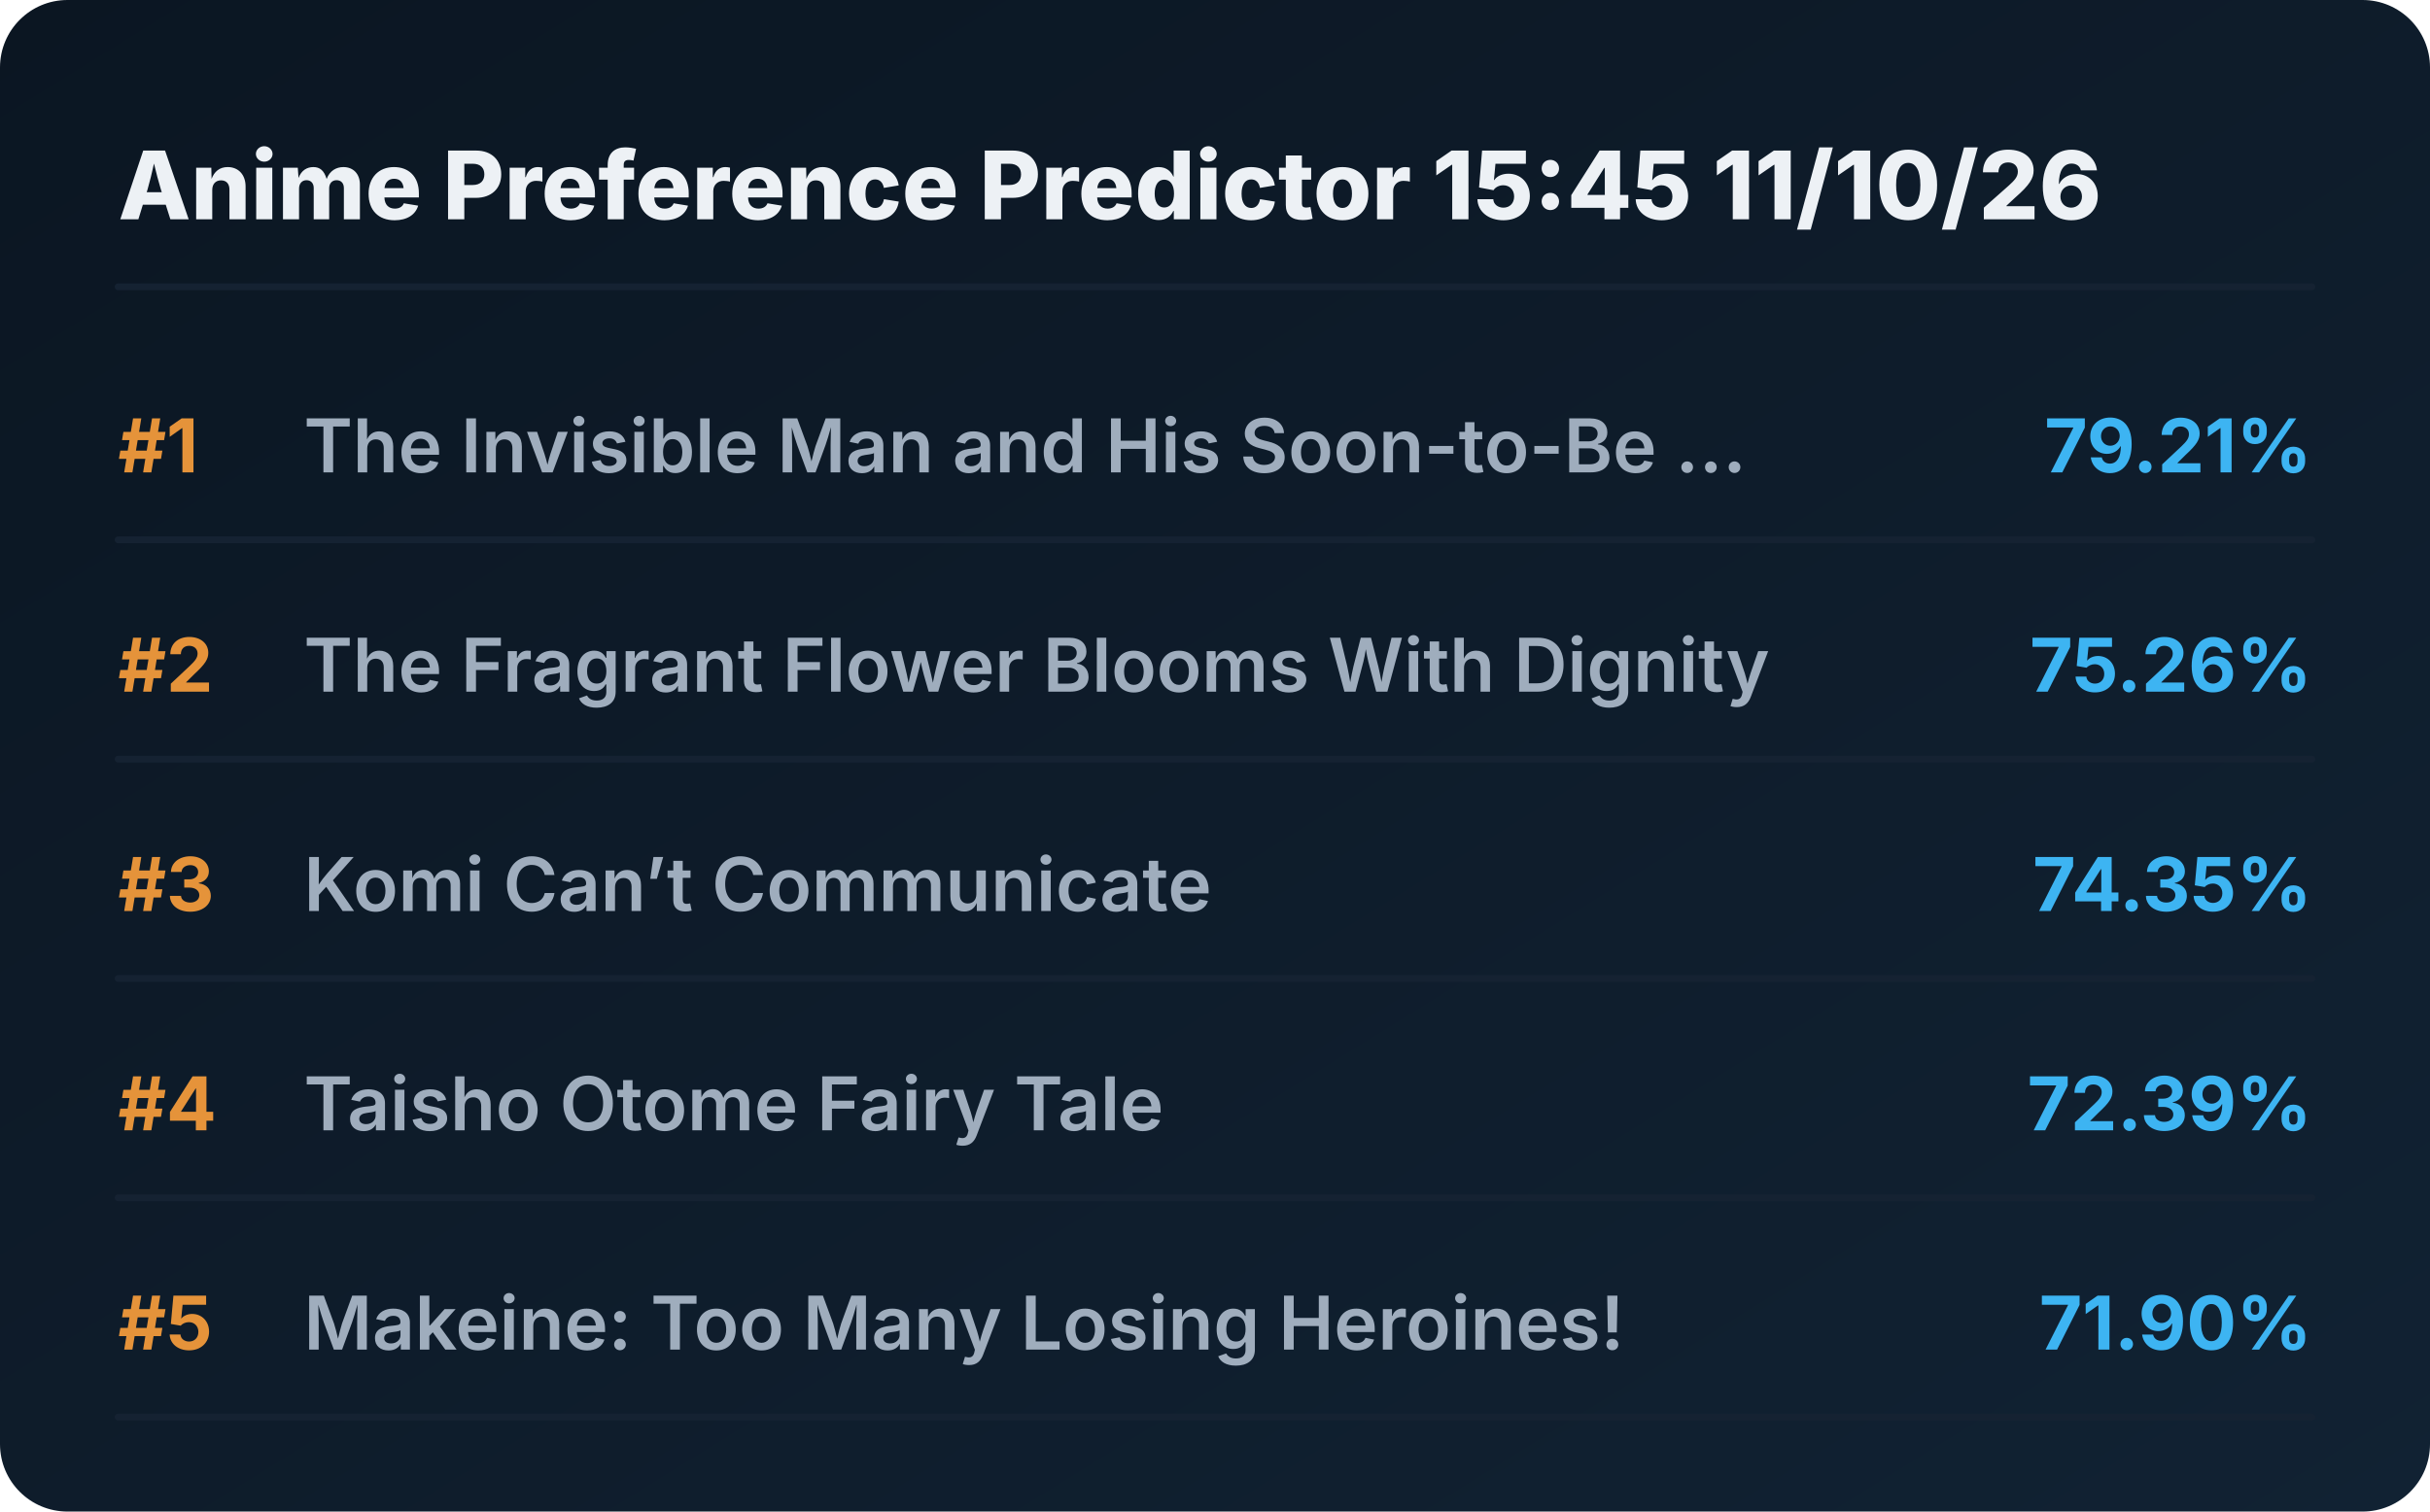
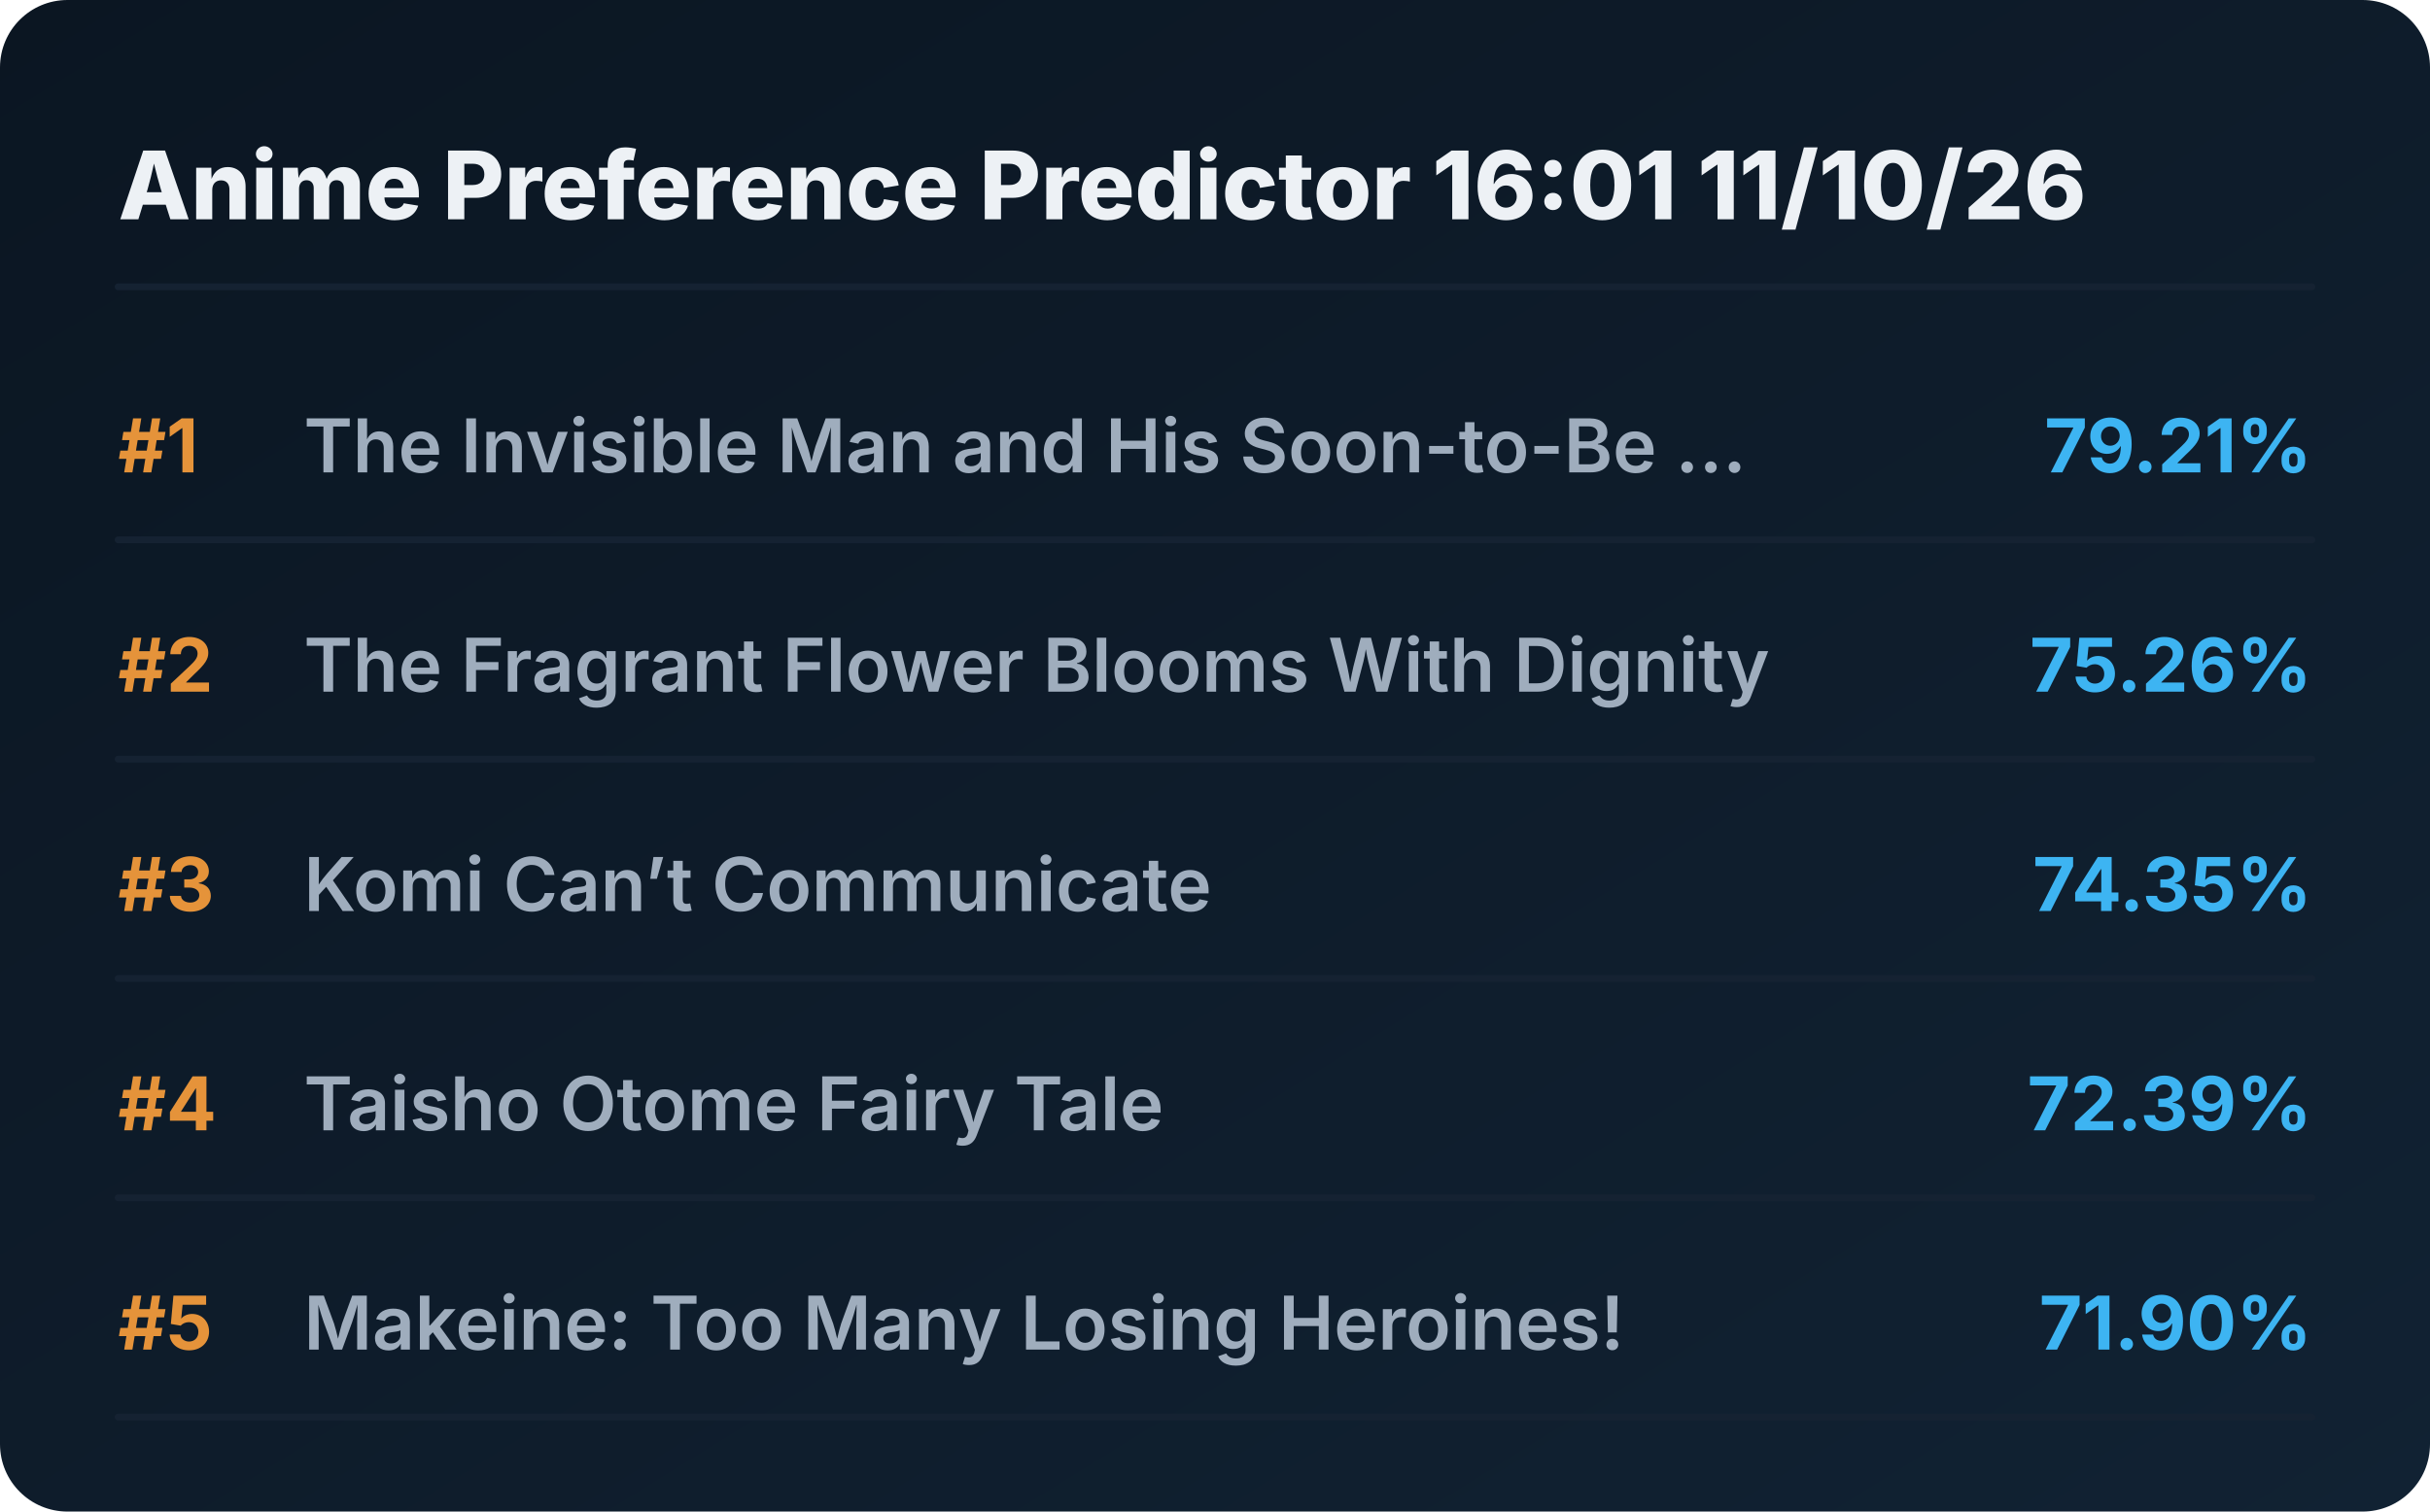
<svg xmlns="http://www.w3.org/2000/svg" viewBox="0 0 720 448" preserveAspectRatio="xMidYMid meet" style="width: 100%; height: auto; max-width: 720px;">
  <defs>
    <linearGradient id="boxGrad" x1="0%" y1="0%" x2="100%" y2="100%">
      <stop offset="0%" stop-color="#0b1622" />
      <stop offset="100%" stop-color="#112233" />
    </linearGradient>
    <clipPath id="titleClip">
      <rect x="90" y="0" width="510" height="100%" />
    </clipPath>
  </defs>
  <style>
    .bg { fill: url(#boxGrad); rx: 20px; }
    .header { font-family: 'Overpass', 'Inter', system-ui, sans-serif; font-weight: 800; font-size: 28px; fill: #edf1f5; }
    .rank { font-family: 'Overpass', 'Inter', system-ui, sans-serif; font-weight: 700; font-size: 22px; fill: #e5933a; }
    .title { font-family: 'Overpass', 'Inter', system-ui, sans-serif; font-weight: 600; font-size: 22px; fill: #9fadbd; }
    .score { font-family: 'Overpass', 'Inter', system-ui, sans-serif; font-weight: 700; font-size: 22px; fill: #3db4f2; }
    .line { stroke: #152232; stroke-width: 2; stroke-linecap: round; }
  </style>
  <rect class="bg" width="720" height="448" />
-   <text x="35" y="65" class="header">Anime Preference Predictor 15:45 11/10/26</text>
+   <text x="35" y="65" class="header">Anime Preference Predictor 16:01 11/10/26</text>
  <line x1="35" y1="85" x2="685" y2="85" class="line" />
  <g transform="translate(0, 0)">
    <text x="35" y="140" class="rank">#1</text>
    <text x="90" y="140" class="title">The Invisible Man and His Soon-to-Be ...</text>
    <text x="685" y="140" class="score" text-anchor="end">79.21%</text>
    <line x1="35" y1="160" x2="685" y2="160" class="line" />
  </g>
  <g transform="translate(0, 65)">
    <text x="35" y="140" class="rank">#2</text>
    <text x="90" y="140" class="title">The Fragrant Flower Blooms With Dignity</text>
    <text x="685" y="140" class="score" text-anchor="end">75.26%</text>
    <line x1="35" y1="160" x2="685" y2="160" class="line" />
  </g>
  <g transform="translate(0, 130)">
    <text x="35" y="140" class="rank">#3</text>
    <text x="90" y="140" class="title">Komi Can’t Communicate</text>
    <text x="685" y="140" class="score" text-anchor="end">74.35%</text>
    <line x1="35" y1="160" x2="685" y2="160" class="line" />
  </g>
  <g transform="translate(0, 195)">
    <text x="35" y="140" class="rank">#4</text>
    <text x="90" y="140" class="title">Taisho Otome Fairy Tale</text>
    <text x="685" y="140" class="score" text-anchor="end">72.39%</text>
    <line x1="35" y1="160" x2="685" y2="160" class="line" />
  </g>
  <g transform="translate(0, 260)">
    <text x="35" y="140" class="rank">#5</text>
    <text x="90" y="140" class="title">Makeine: Too Many Losing Heroines!</text>
    <text x="685" y="140" class="score" text-anchor="end">71.90%</text>
    <line x1="35" y1="160" x2="685" y2="160" class="line" />
  </g>
</svg>
